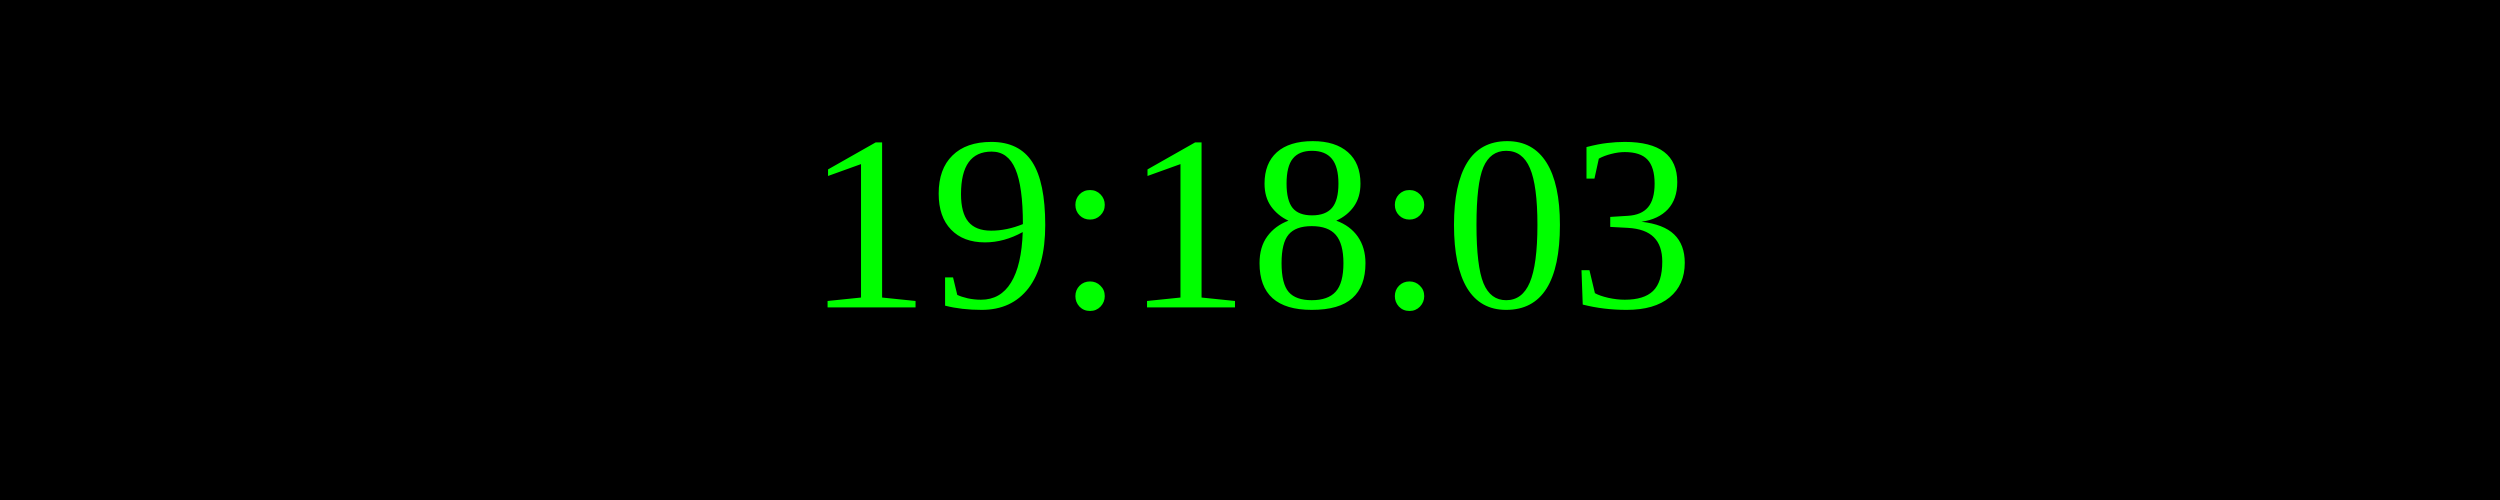
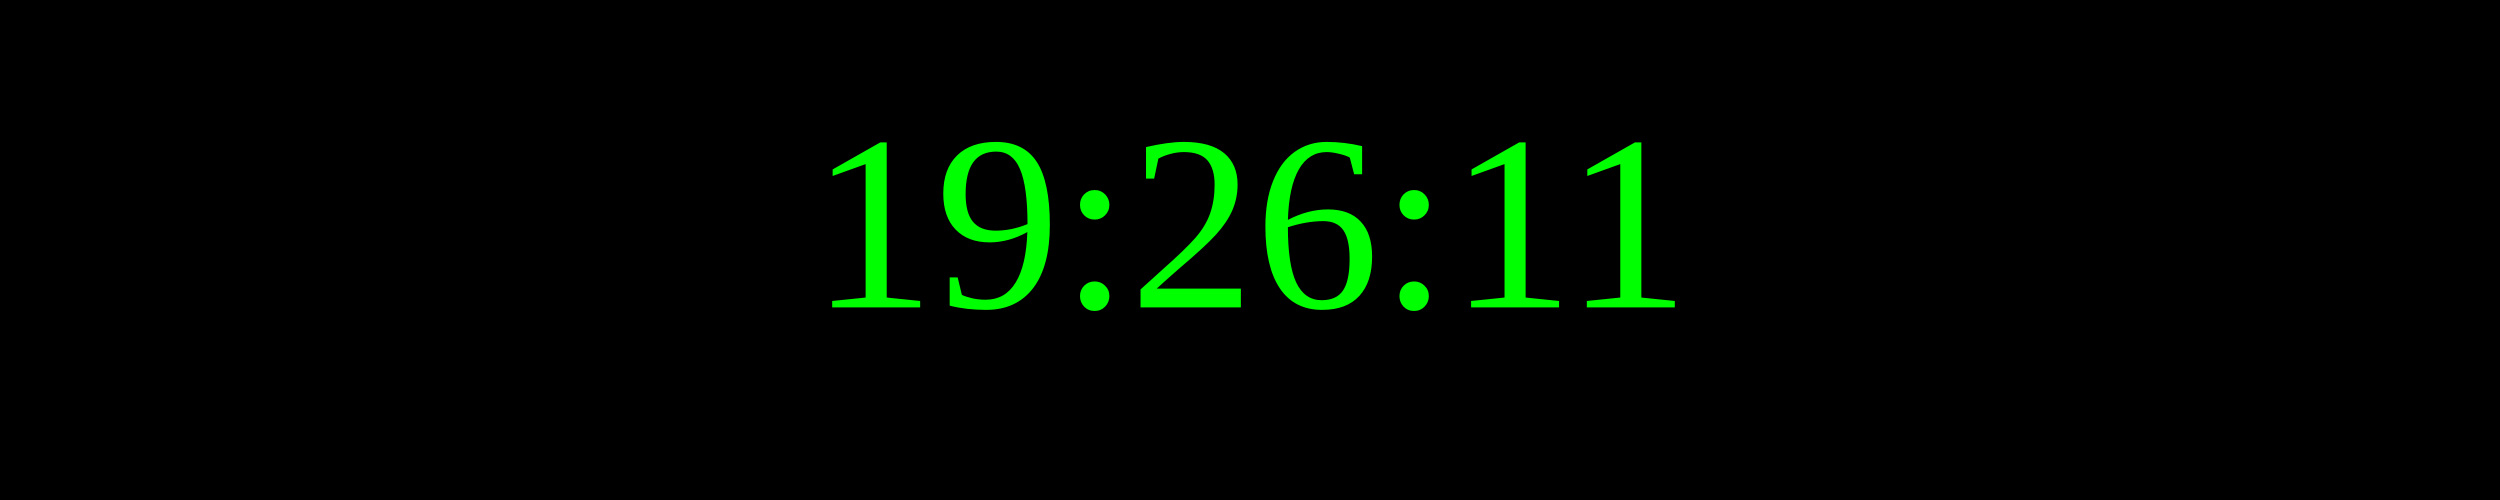
<svg xmlns="http://www.w3.org/2000/svg" width="250" height="50">
  <rect width="100%" height="100%" fill="black" />
  <text x="50%" y="50%" font-size="25" fill="lime" text-anchor="middle" dominant-baseline="middle">
- 19:18:03
+ 19:26:11
</text>
</svg>
